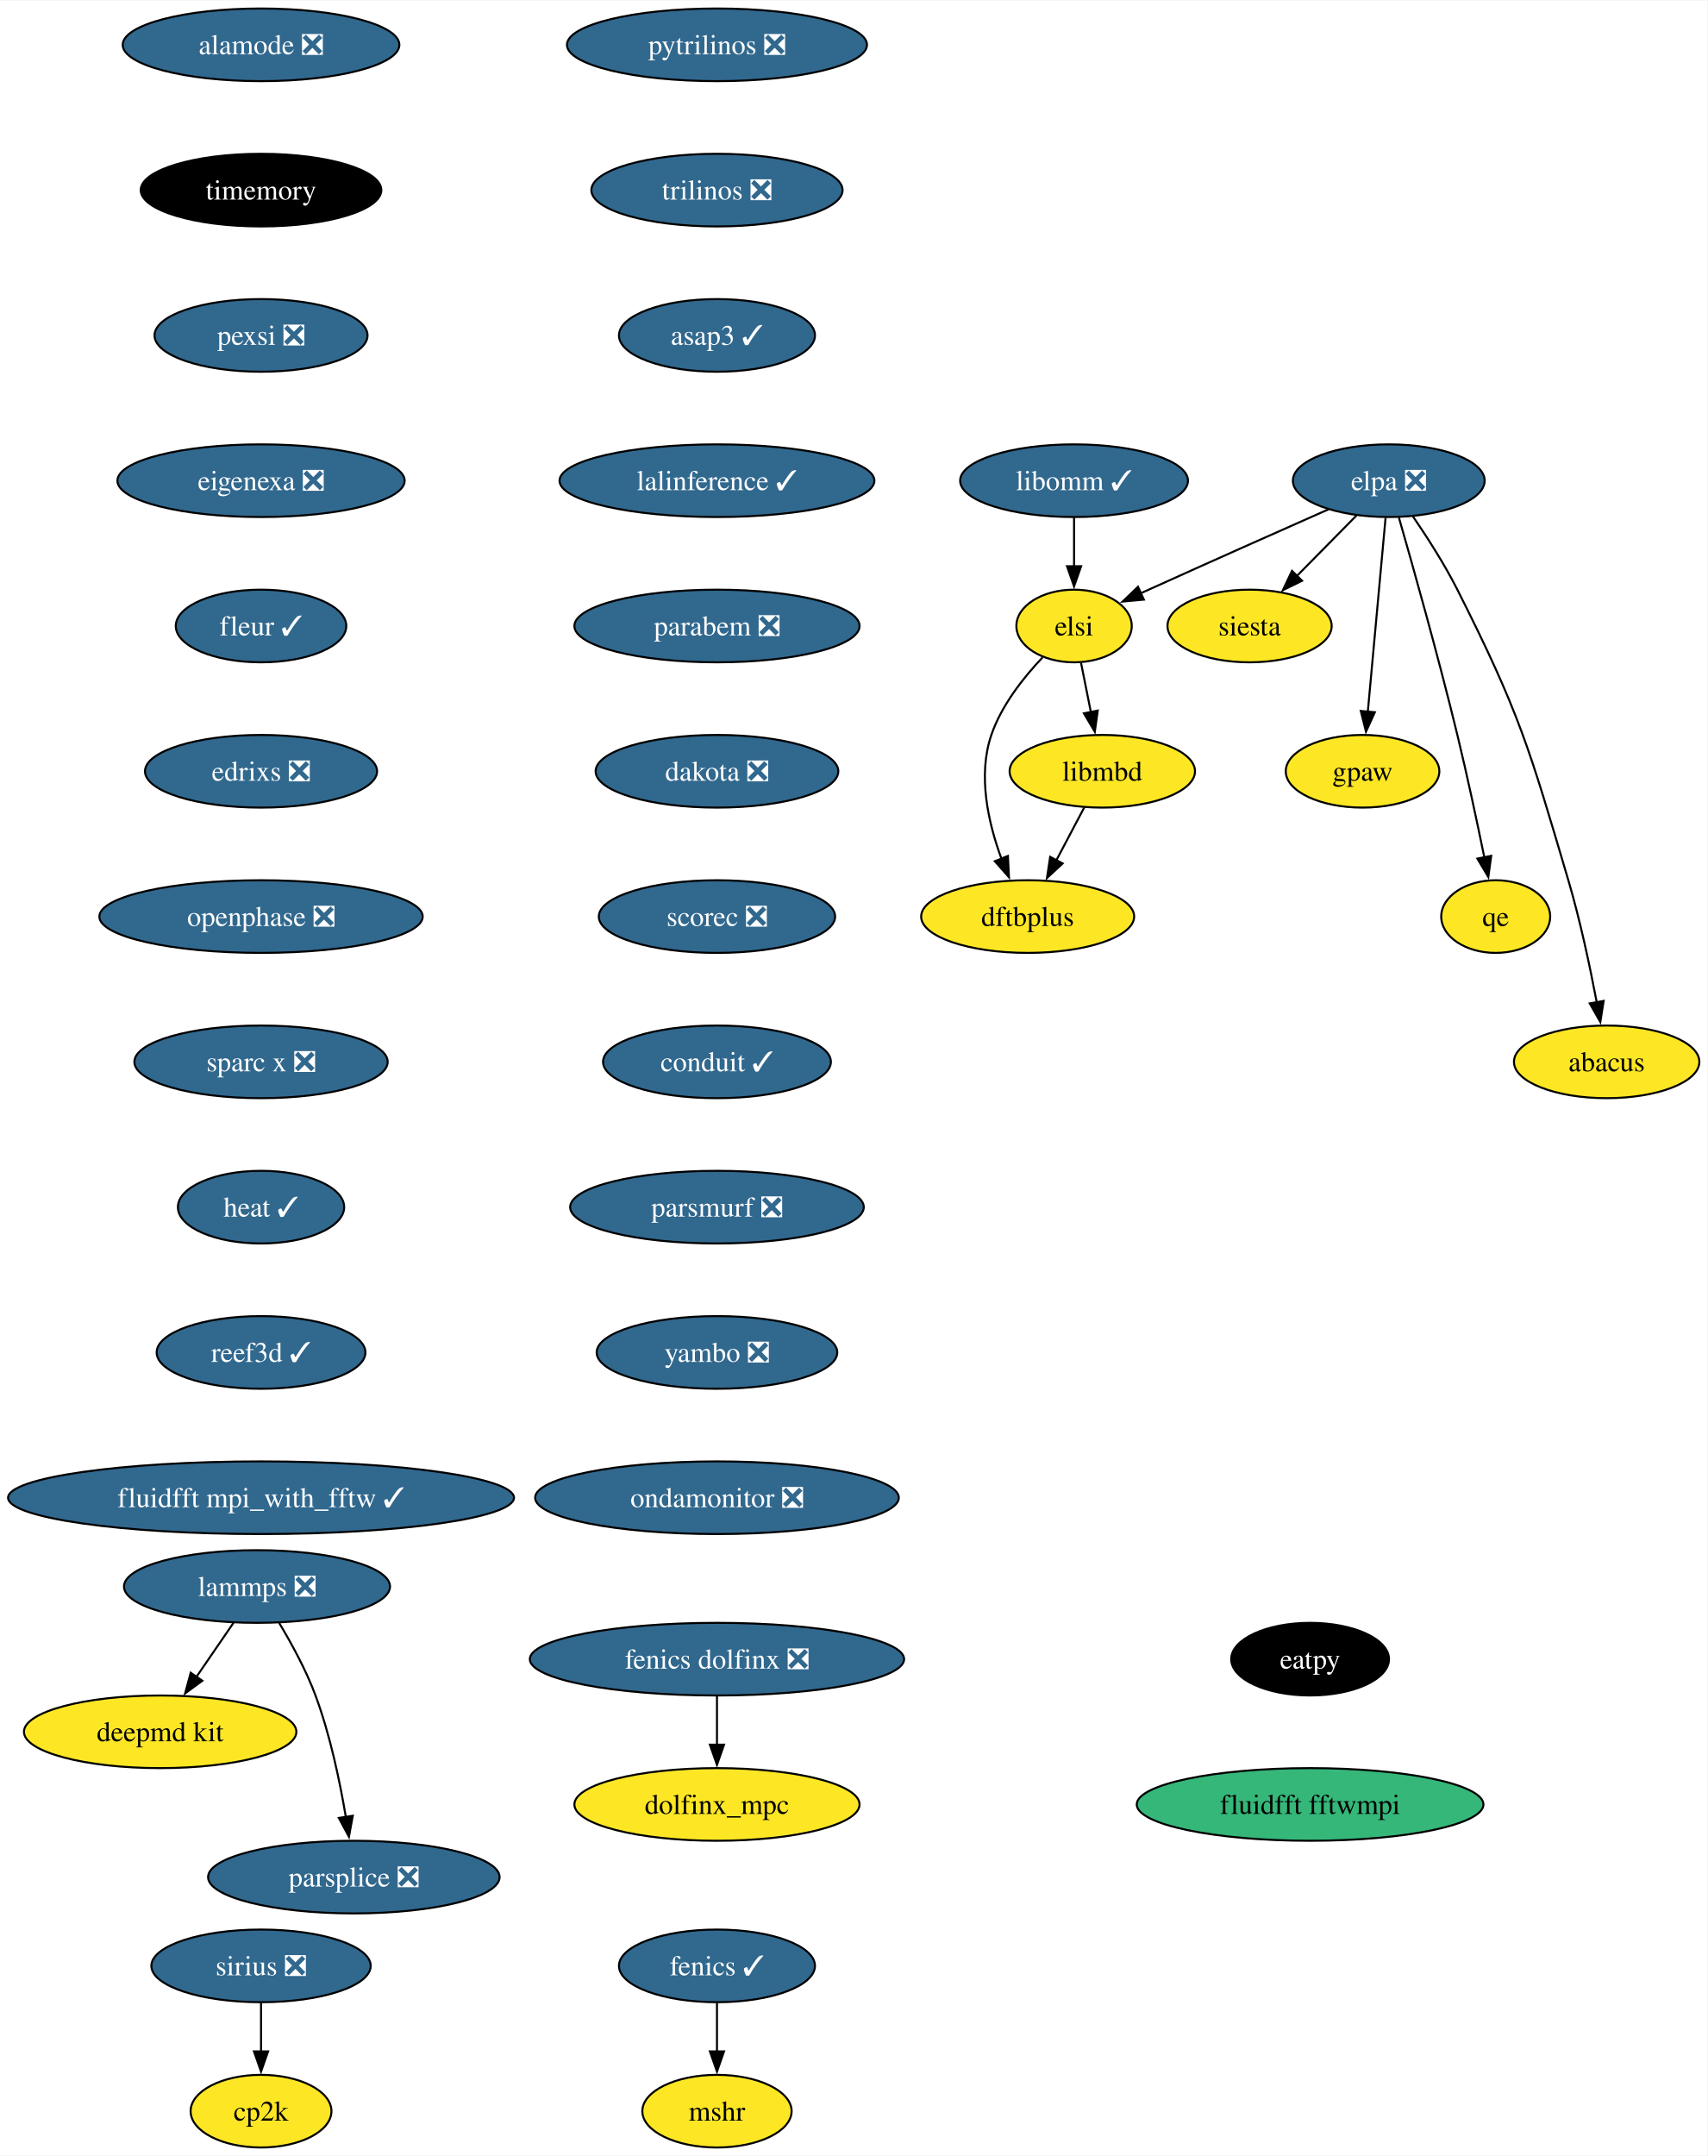
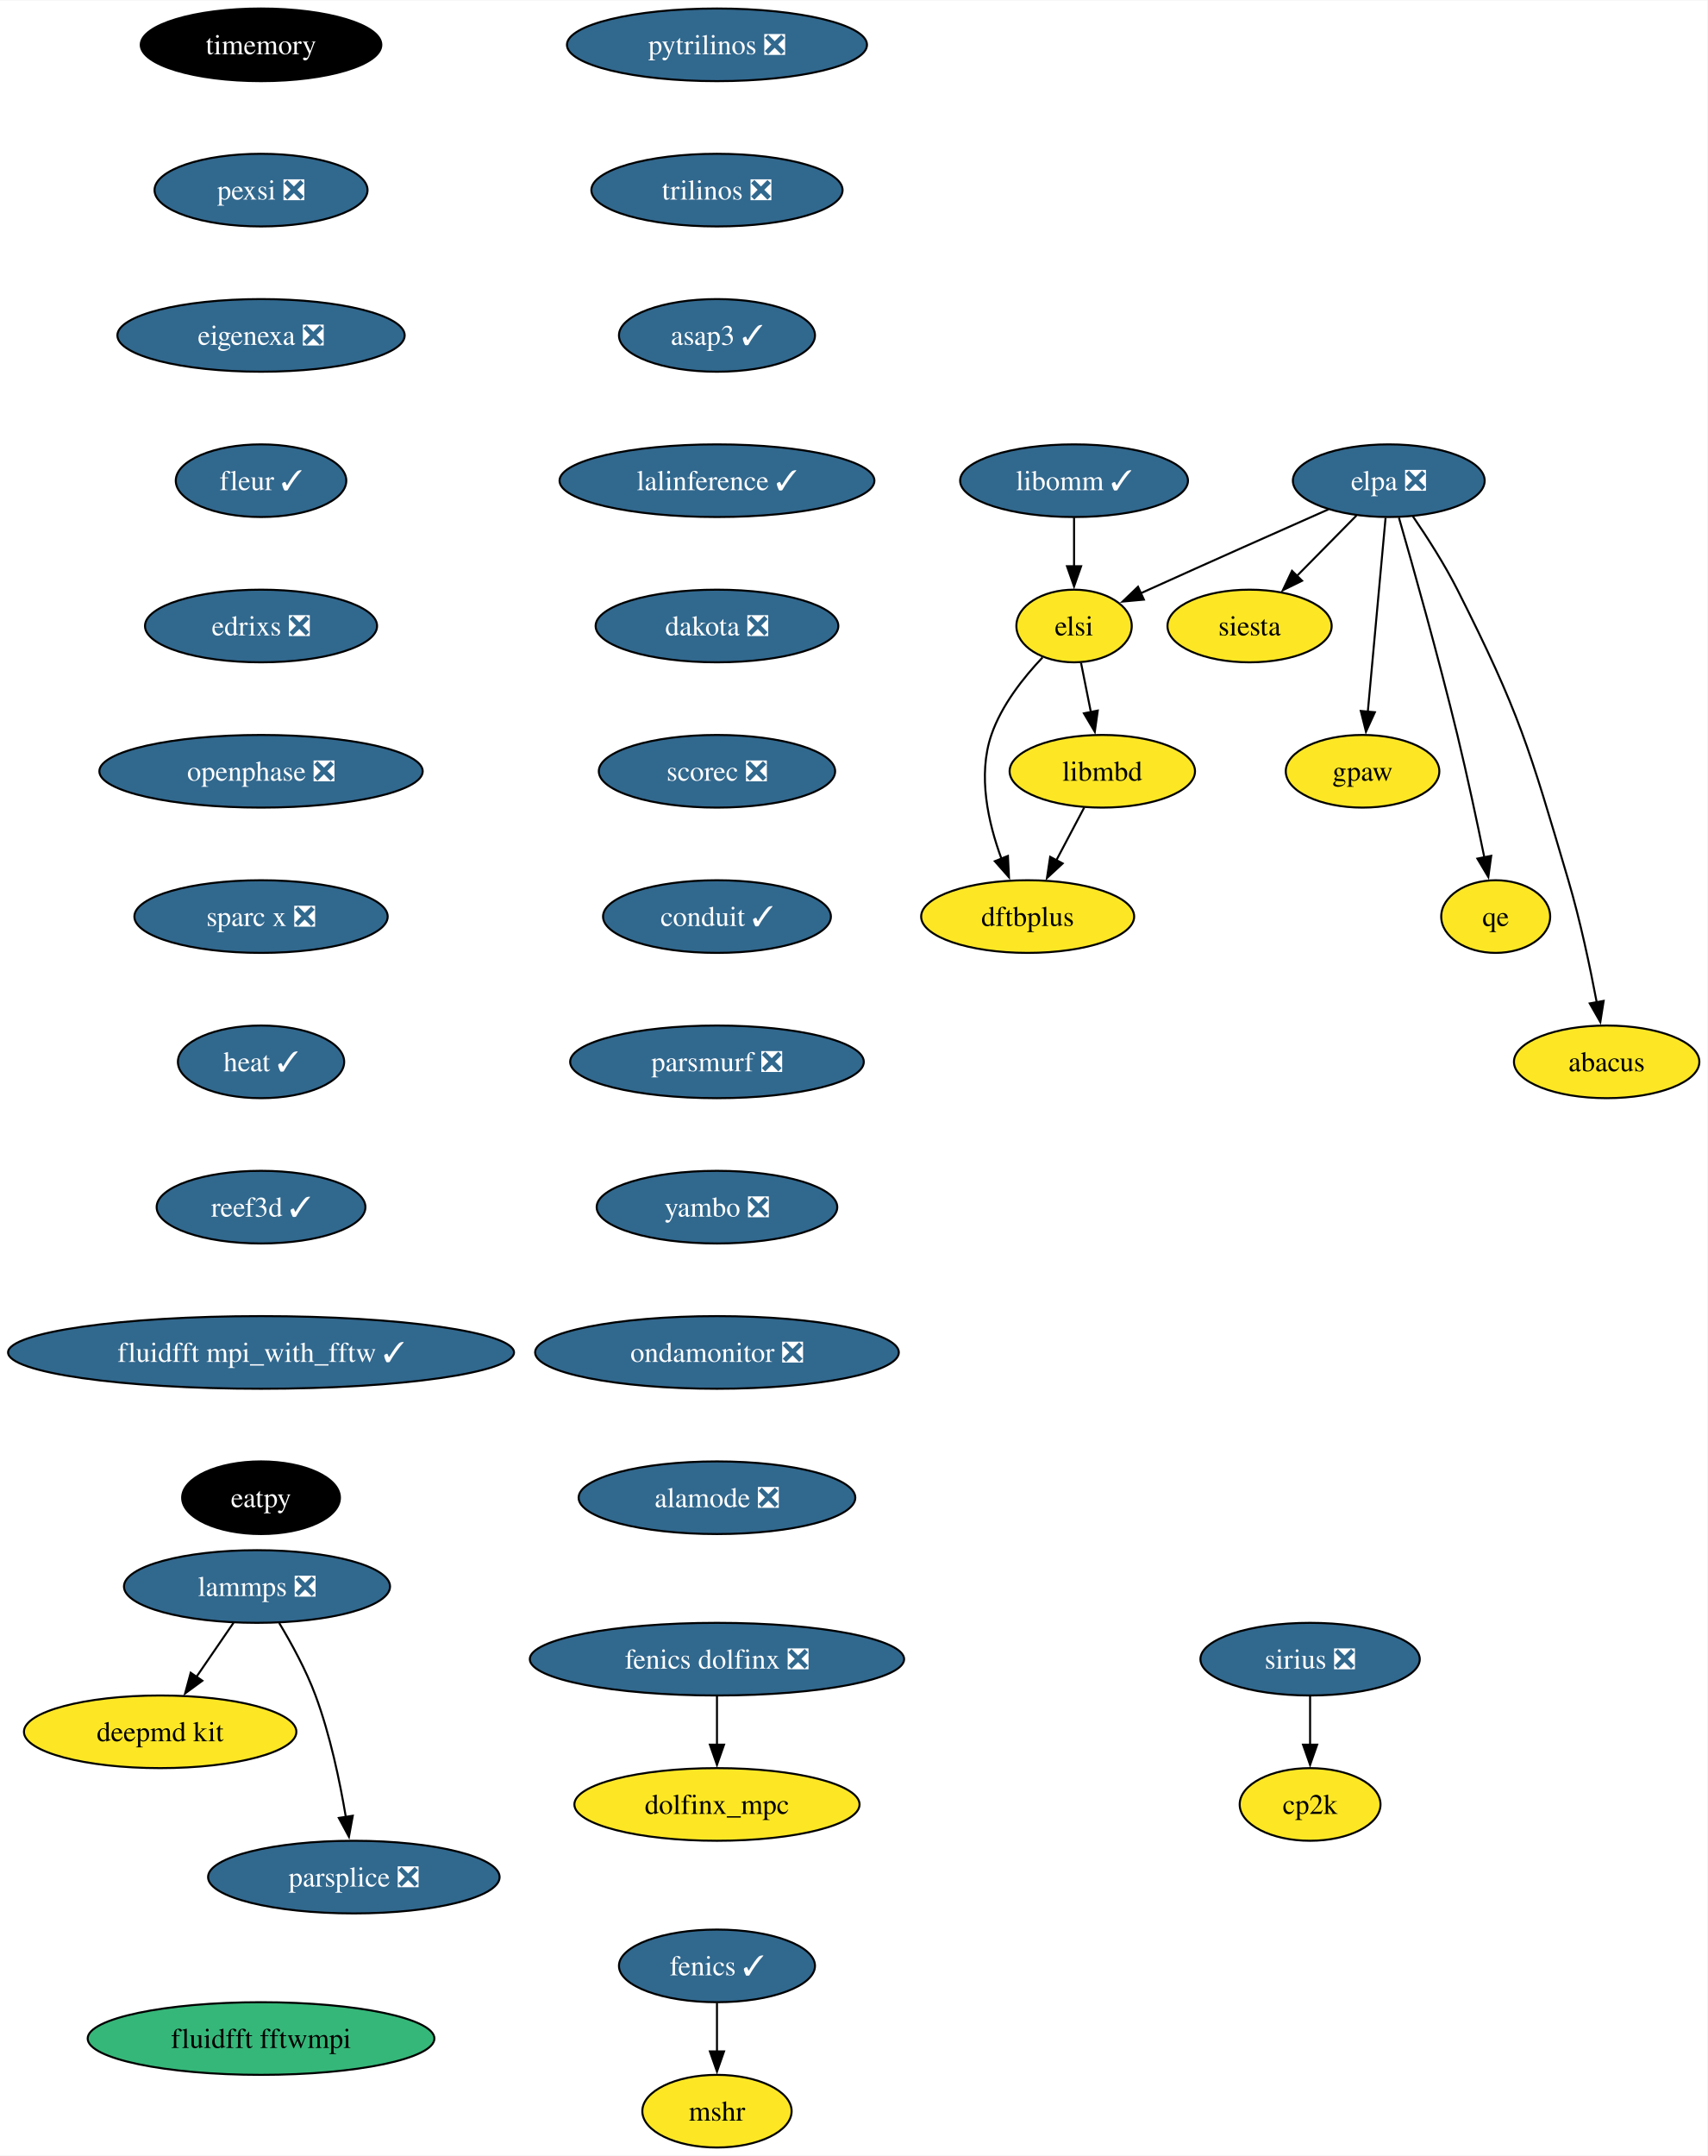
<svg xmlns="http://www.w3.org/2000/svg" xmlns:xlink="http://www.w3.org/1999/xlink" width="846pt" height="1068pt" viewBox="0.00 0.00 846.34 1068.00">
  <g id="graph0" class="graph" transform="scale(1 1) rotate(0) translate(4 1064)">
    <polygon fill="white" stroke="none" points="-4,4 -4,-1064 842.34,-1064 842.34,4 -4,4" />
    <g id="node1" class="node">
      <g id="a_node1">
        <a xlink:href="https://github.com/conda-forge/fenics-feedstock/pull/206" xlink:title="fenics ✓">
          <ellipse fill="#31688e" stroke="black" cx="351.39" cy="-90" rx="48.58" ry="18" />
          <text text-anchor="middle" x="351.39" y="-85.33" font-family="Times,serif" font-size="14.00" fill="white">fenics ✓</text>
        </a>
      </g>
    </g>
    <g id="node2" class="node">
      <g id="a_node2">
        <a xlink:href="https://github.com/conda-forge/mshr-feedstock" xlink:title="mshr">
          <ellipse fill="#fde725" stroke="black" cx="351.39" cy="-18" rx="37" ry="18" />
          <text text-anchor="middle" x="351.39" y="-13.32" font-family="Times,serif" font-size="14.00">mshr</text>
        </a>
      </g>
    </g>
    <g id="edge1" class="edge">
      <path fill="none" stroke="black" d="M351.39,-71.7C351.39,-64.41 351.39,-55.73 351.39,-47.54" />
      <polygon fill="black" stroke="black" points="354.89,-47.62 351.39,-37.62 347.89,-47.62 354.89,-47.62" />
    </g>
    <g id="node3" class="node">
      <g id="a_node3">
        <a xlink:href="https://github.com/conda-forge/pytrilinos-feedstock/pull/56" xlink:title="pytrilinos ❎">
          <ellipse fill="#31688e" stroke="black" cx="351.39" cy="-1042" rx="74.36" ry="18" />
          <text text-anchor="middle" x="351.39" y="-1037.33" font-family="Times,serif" font-size="14.00" fill="white">pytrilinos ❎</text>
        </a>
      </g>
    </g>
    <g id="node4" class="node">
      <g id="a_node4">
        <a xlink:href="https://github.com/conda-forge/trilinos-feedstock/pull/47" xlink:title="trilinos ❎">
          <ellipse fill="#31688e" stroke="black" cx="351.39" cy="-970" rx="62.26" ry="18" />
          <text text-anchor="middle" x="351.39" y="-965.33" font-family="Times,serif" font-size="14.00" fill="white">trilinos ❎</text>
        </a>
      </g>
    </g>
    <g id="node6" class="node">
      <g id="a_node6">
        <a xlink:href="https://github.com/conda-forge/asap3-feedstock/pull/47" xlink:title="asap3 ✓">
          <ellipse fill="#31688e" stroke="black" cx="351.39" cy="-898" rx="48.58" ry="18" />
          <text text-anchor="middle" x="351.39" y="-893.33" font-family="Times,serif" font-size="14.00" fill="white">asap3 ✓</text>
        </a>
      </g>
    </g>
    <g id="node5" class="node">
      <g id="a_node5">
        <a xlink:href="https://github.com/conda-forge/siesta-feedstock" xlink:title="siesta">
          <ellipse fill="#fde725" stroke="black" cx="615.39" cy="-754" rx="40.69" ry="18" />
          <text text-anchor="middle" x="615.39" y="-749.33" font-family="Times,serif" font-size="14.00">siesta</text>
        </a>
      </g>
    </g>
    <g id="node10" class="node">
      <g id="a_node10">
        <a xlink:href="https://github.com/conda-forge/lalinference-feedstock/pull/65" xlink:title="lalinference ✓">
          <ellipse fill="#31688e" stroke="black" cx="351.39" cy="-826" rx="78.04" ry="18" />
          <text text-anchor="middle" x="351.39" y="-821.33" font-family="Times,serif" font-size="14.00" fill="white">lalinference ✓</text>
        </a>
      </g>
    </g>
    <g id="node7" class="node">
      <g id="a_node7">
        <a xlink:href="https://github.com/conda-forge/lammps-feedstock/pull/198" xlink:title="lammps ❎">
          <ellipse fill="#31688e" stroke="black" cx="123.39" cy="-278" rx="65.94" ry="18" />
          <text text-anchor="middle" x="123.39" y="-273.32" font-family="Times,serif" font-size="14.00" fill="white">lammps ❎</text>
        </a>
      </g>
    </g>
    <g id="node8" class="node">
      <g id="a_node8">
        <a xlink:href="https://github.com/conda-forge/deepmd-kit-feedstock" xlink:title="deepmd kit">
          <ellipse fill="#fde725" stroke="black" cx="75.39" cy="-206" rx="67.52" ry="18" />
          <text text-anchor="middle" x="75.39" y="-201.33" font-family="Times,serif" font-size="14.00">deepmd kit</text>
        </a>
      </g>
    </g>
    <g id="edge4" class="edge">
      <path fill="none" stroke="black" d="M111.77,-260.05C106.23,-251.97 99.47,-242.12 93.29,-233.11" />
      <polygon fill="black" stroke="black" points="96.3,-231.31 87.76,-225.04 90.53,-235.26 96.3,-231.31" />
    </g>
    <g id="node9" class="node">
      <g id="a_node9">
        <a xlink:href="https://github.com/conda-forge/parsplice-feedstock/pull/13" xlink:title="parsplice ❎">
          <ellipse fill="#31688e" stroke="black" cx="171.39" cy="-134" rx="72.25" ry="18" />
          <text text-anchor="middle" x="171.39" y="-129.32" font-family="Times,serif" font-size="14.00" fill="white">parsplice ❎</text>
        </a>
      </g>
    </g>
    <g id="edge5" class="edge">
      <path fill="none" stroke="black" d="M134.38,-259.94C140.47,-249.84 147.72,-236.59 152.39,-224 159.63,-204.5 164.45,-181.53 167.42,-163.8" />
      <polygon fill="black" stroke="black" points="170.87,-164.4 168.96,-153.98 163.95,-163.32 170.87,-164.4" />
    </g>
    <g id="node11" class="node">
      <g id="a_node11">
-         <a xlink:href="https://github.com/conda-forge/parabem-feedstock/pull/17" xlink:title="parabem ❎">
-           <ellipse fill="#31688e" stroke="black" cx="351.39" cy="-754" rx="70.68" ry="18" />
-           <text text-anchor="middle" x="351.39" y="-749.33" font-family="Times,serif" font-size="14.00" fill="white">parabem ❎</text>
+         <a xlink:href="https://github.com/conda-forge/dakota-feedstock/pull/49" xlink:title="dakota ❎">
+           <ellipse fill="#31688e" stroke="black" cx="351.39" cy="-754" rx="60.15" ry="18" />
+           <text text-anchor="middle" x="351.39" y="-749.33" font-family="Times,serif" font-size="14.00" fill="white">dakota ❎</text>
+         </a>
+       </g>
+     </g>
+     <g id="node13" class="node">
+       <g id="a_node13">
+         <a xlink:href="https://github.com/conda-forge/scorec-feedstock/pull/12" xlink:title="scorec ❎">
+           <ellipse fill="#31688e" stroke="black" cx="351.39" cy="-682" rx="58.57" ry="18" />
+           <text text-anchor="middle" x="351.39" y="-677.33" font-family="Times,serif" font-size="14.00" fill="white">scorec ❎</text>
        </a>
      </g>
    </g>
    <g id="node12" class="node">
      <g id="a_node12">
-         <a xlink:href="https://github.com/conda-forge/dakota-feedstock/pull/49" xlink:title="dakota ❎">
-           <ellipse fill="#31688e" stroke="black" cx="351.39" cy="-682" rx="60.15" ry="18" />
-           <text text-anchor="middle" x="351.39" y="-677.33" font-family="Times,serif" font-size="14.00" fill="white">dakota ❎</text>
-         </a>
-       </g>
-     </g>
-     <g id="node14" class="node">
-       <g id="a_node14">
-         <a xlink:href="https://github.com/conda-forge/scorec-feedstock/pull/12" xlink:title="scorec ❎">
-           <ellipse fill="#31688e" stroke="black" cx="351.39" cy="-610" rx="58.57" ry="18" />
-           <text text-anchor="middle" x="351.39" y="-605.33" font-family="Times,serif" font-size="14.00" fill="white">scorec ❎</text>
-         </a>
-       </g>
-     </g>
-     <g id="node13" class="node">
-       <g id="a_node13">
        <a xlink:href="https://github.com/conda-forge/gpaw-feedstock" xlink:title="gpaw">
          <ellipse fill="#fde725" stroke="black" cx="671.39" cy="-682" rx="38.06" ry="18" />
          <text text-anchor="middle" x="671.39" y="-677.33" font-family="Times,serif" font-size="14.00">gpaw</text>
        </a>
      </g>
    </g>
+     <g id="node15" class="node">
+       <g id="a_node15">
+         <a xlink:href="https://github.com/conda-forge/conduit-feedstock/pull/46" xlink:title="conduit ✓">
+           <ellipse fill="#31688e" stroke="black" cx="351.39" cy="-610" rx="56.47" ry="18" />
+           <text text-anchor="middle" x="351.39" y="-605.33" font-family="Times,serif" font-size="14.00" fill="white">conduit ✓</text>
+         </a>
+       </g>
+     </g>
+     <g id="node14" class="node">
+       <g id="a_node14">
+         <a xlink:href="https://github.com/conda-forge/cp2k-feedstock" xlink:title="cp2k">
+           <ellipse fill="#fde725" stroke="black" cx="645.39" cy="-170" rx="34.9" ry="18" />
+           <text text-anchor="middle" x="645.39" y="-165.32" font-family="Times,serif" font-size="14.00">cp2k</text>
+         </a>
+       </g>
+     </g>
    <g id="node16" class="node">
      <g id="a_node16">
-         <a xlink:href="https://github.com/conda-forge/conduit-feedstock/pull/46" xlink:title="conduit ✓">
-           <ellipse fill="#31688e" stroke="black" cx="351.39" cy="-538" rx="56.47" ry="18" />
-           <text text-anchor="middle" x="351.39" y="-533.33" font-family="Times,serif" font-size="14.00" fill="white">conduit ✓</text>
-         </a>
-       </g>
-     </g>
-     <g id="node15" class="node">
-       <g id="a_node15">
-         <a xlink:href="https://github.com/conda-forge/cp2k-feedstock" xlink:title="cp2k">
-           <ellipse fill="#fde725" stroke="black" cx="125.39" cy="-18" rx="34.9" ry="18" />
-           <text text-anchor="middle" x="125.39" y="-13.32" font-family="Times,serif" font-size="14.00">cp2k</text>
+         <a xlink:href="https://github.com/conda-forge/parsmurf-feedstock/pull/4" xlink:title="parsmurf ❎">
+           <ellipse fill="#31688e" stroke="black" cx="351.39" cy="-538" rx="72.78" ry="18" />
+           <text text-anchor="middle" x="351.39" y="-533.33" font-family="Times,serif" font-size="14.00" fill="white">parsmurf ❎</text>
+         </a>
+       </g>
+     </g>
+     <g id="node20" class="node">
+       <g id="a_node20">
+         <a xlink:href="https://github.com/conda-forge/yambo-feedstock/pull/30" xlink:title="yambo ❎">
+           <ellipse fill="#31688e" stroke="black" cx="351.39" cy="-466" rx="59.63" ry="18" />
+           <text text-anchor="middle" x="351.39" y="-461.32" font-family="Times,serif" font-size="14.00" fill="white">yambo ❎</text>
        </a>
      </g>
    </g>
    <g id="node17" class="node">
      <g id="a_node17">
-         <a xlink:href="https://github.com/conda-forge/parsmurf-feedstock/pull/4" xlink:title="parsmurf ❎">
-           <ellipse fill="#31688e" stroke="black" cx="351.39" cy="-466" rx="72.78" ry="18" />
-           <text text-anchor="middle" x="351.39" y="-461.32" font-family="Times,serif" font-size="14.00" fill="white">parsmurf ❎</text>
-         </a>
-       </g>
-     </g>
-     <g id="node21" class="node">
-       <g id="a_node21">
-         <a xlink:href="https://github.com/conda-forge/yambo-feedstock/pull/30" xlink:title="yambo ❎">
-           <ellipse fill="#31688e" stroke="black" cx="351.39" cy="-394" rx="59.63" ry="18" />
-           <text text-anchor="middle" x="351.39" y="-389.32" font-family="Times,serif" font-size="14.00" fill="white">yambo ❎</text>
-         </a>
-       </g>
-     </g>
-     <g id="node18" class="node">
-       <g id="a_node18">
        <a xlink:href="https://github.com/conda-forge/qe-feedstock" xlink:title="qe">
          <ellipse fill="#fde725" stroke="black" cx="737.39" cy="-610" rx="27" ry="18" />
          <text text-anchor="middle" x="737.39" y="-605.33" font-family="Times,serif" font-size="14.00">qe</text>
        </a>
      </g>
    </g>
-     <g id="node19" class="node">
-       <g id="a_node19">
+     <g id="node18" class="node">
+       <g id="a_node18">
        <a xlink:href="https://github.com/conda-forge/dftbplus-feedstock" xlink:title="dftbplus">
          <ellipse fill="#fde725" stroke="black" cx="505.39" cy="-610" rx="52.79" ry="18" />
          <text text-anchor="middle" x="505.39" y="-605.33" font-family="Times,serif" font-size="14.00">dftbplus</text>
        </a>
      </g>
    </g>
-     <g id="node20" class="node">
-       <g id="a_node20">
+     <g id="node19" class="node">
+       <g id="a_node19">
        <a xlink:href="https://github.com/conda-forge/libmbd-feedstock" xlink:title="libmbd">
          <ellipse fill="#fde725" stroke="black" cx="542.39" cy="-682" rx="45.95" ry="18" />
          <text text-anchor="middle" x="542.39" y="-677.33" font-family="Times,serif" font-size="14.00">libmbd</text>
        </a>
      </g>
    </g>
-     <g id="edge12" class="edge">
+     <g id="edge11" class="edge">
      <path fill="none" stroke="black" d="M533.43,-664.05C529.25,-656.14 524.17,-646.54 519.5,-637.69" />
      <polygon fill="black" stroke="black" points="522.74,-636.33 514.97,-629.13 516.55,-639.6 522.74,-636.33" />
    </g>
+     <g id="node22" class="node">
+       <g id="a_node22">
+         <a xlink:href="https://github.com/conda-forge/ondamonitor-feedstock/pull/12" xlink:title="ondamonitor ❎">
+           <ellipse fill="#31688e" stroke="black" cx="351.39" cy="-394" rx="90.14" ry="18" />
+           <text text-anchor="middle" x="351.39" y="-389.32" font-family="Times,serif" font-size="14.00" fill="white">ondamonitor ❎</text>
+         </a>
+       </g>
+     </g>
+     <g id="node21" class="node">
+       <g id="a_node21">
+         <a xlink:href="https://github.com/conda-forge/sirius-feedstock/pull/30" xlink:title="sirius ❎">
+           <ellipse fill="#31688e" stroke="black" cx="645.39" cy="-242" rx="54.36" ry="18" />
+           <text text-anchor="middle" x="645.39" y="-237.32" font-family="Times,serif" font-size="14.00" fill="white">sirius ❎</text>
+         </a>
+       </g>
+     </g>
+     <g id="edge13" class="edge">
+       <path fill="none" stroke="black" d="M645.39,-223.7C645.39,-216.41 645.39,-207.73 645.39,-199.54" />
+       <polygon fill="black" stroke="black" points="648.89,-199.62 645.39,-189.62 641.89,-199.62 648.89,-199.62" />
+     </g>
    <g id="node23" class="node">
      <g id="a_node23">
-         <a xlink:href="https://github.com/conda-forge/ondamonitor-feedstock/pull/12" xlink:title="ondamonitor ❎">
-           <ellipse fill="#31688e" stroke="black" cx="351.39" cy="-322" rx="90.14" ry="18" />
-           <text text-anchor="middle" x="351.39" y="-317.32" font-family="Times,serif" font-size="14.00" fill="white">ondamonitor ❎</text>
-         </a>
-       </g>
-     </g>
-     <g id="node22" class="node">
-       <g id="a_node22">
-         <a xlink:href="https://github.com/conda-forge/sirius-feedstock/pull/30" xlink:title="sirius ❎">
-           <ellipse fill="#31688e" stroke="black" cx="125.39" cy="-90" rx="54.36" ry="18" />
-           <text text-anchor="middle" x="125.39" y="-85.33" font-family="Times,serif" font-size="14.00" fill="white">sirius ❎</text>
-         </a>
-       </g>
-     </g>
-     <g id="edge14" class="edge">
-       <path fill="none" stroke="black" d="M125.39,-71.7C125.39,-64.41 125.39,-55.73 125.39,-47.54" />
-       <polygon fill="black" stroke="black" points="128.89,-47.62 125.39,-37.62 121.89,-47.62 128.89,-47.62" />
+         <a xlink:href="https://github.com/conda-forge/alamode-feedstock/pull/12" xlink:title="alamode ❎">
+           <ellipse fill="#31688e" stroke="black" cx="351.39" cy="-322" rx="68.57" ry="18" />
+           <text text-anchor="middle" x="351.39" y="-317.32" font-family="Times,serif" font-size="14.00" fill="white">alamode ❎</text>
+         </a>
+       </g>
    </g>
    <g id="node24" class="node">
      <g id="a_node24">
-         <a xlink:href="https://github.com/conda-forge/alamode-feedstock/pull/12" xlink:title="alamode ❎">
-           <ellipse fill="#31688e" stroke="black" cx="125.39" cy="-1042" rx="68.57" ry="18" />
-           <text text-anchor="middle" x="125.39" y="-1037.33" font-family="Times,serif" font-size="14.00" fill="white">alamode ❎</text>
+         <a xlink:href="https://github.com/conda-forge/timemory-feedstock" xlink:title="timemory">
+           <ellipse fill="#000000" stroke="black" cx="125.39" cy="-1042" rx="59.63" ry="18" />
+           <text text-anchor="middle" x="125.39" y="-1037.33" font-family="Times,serif" font-size="14.00" fill="white">timemory</text>
        </a>
      </g>
    </g>
    <g id="node25" class="node">
      <g id="a_node25">
-         <a xlink:href="https://github.com/conda-forge/timemory-feedstock" xlink:title="timemory">
-           <ellipse fill="#000000" stroke="black" cx="125.39" cy="-970" rx="59.63" ry="18" />
-           <text text-anchor="middle" x="125.39" y="-965.33" font-family="Times,serif" font-size="14.00" fill="white">timemory</text>
+         <a xlink:href="https://github.com/conda-forge/pexsi-feedstock/pull/10" xlink:title="pexsi ❎">
+           <ellipse fill="#31688e" stroke="black" cx="125.39" cy="-970" rx="52.79" ry="18" />
+           <text text-anchor="middle" x="125.39" y="-965.33" font-family="Times,serif" font-size="14.00" fill="white">pexsi ❎</text>
+         </a>
+       </g>
+     </g>
+     <g id="node30" class="node">
+       <g id="a_node30">
+         <a xlink:href="https://github.com/conda-forge/eigenexa-feedstock/pull/3" xlink:title="eigenexa ❎">
+           <ellipse fill="#31688e" stroke="black" cx="125.39" cy="-898" rx="71.2" ry="18" />
+           <text text-anchor="middle" x="125.39" y="-893.33" font-family="Times,serif" font-size="14.00" fill="white">eigenexa ❎</text>
        </a>
      </g>
    </g>
    <g id="node26" class="node">
      <g id="a_node26">
-         <a xlink:href="https://github.com/conda-forge/pexsi-feedstock/pull/10" xlink:title="pexsi ❎">
-           <ellipse fill="#31688e" stroke="black" cx="125.39" cy="-898" rx="52.79" ry="18" />
-           <text text-anchor="middle" x="125.39" y="-893.33" font-family="Times,serif" font-size="14.00" fill="white">pexsi ❎</text>
-         </a>
-       </g>
-     </g>
-     <g id="node31" class="node">
-       <g id="a_node31">
-         <a xlink:href="https://github.com/conda-forge/eigenexa-feedstock/pull/3" xlink:title="eigenexa ❎">
-           <ellipse fill="#31688e" stroke="black" cx="125.39" cy="-826" rx="71.2" ry="18" />
-           <text text-anchor="middle" x="125.39" y="-821.33" font-family="Times,serif" font-size="14.00" fill="white">eigenexa ❎</text>
-         </a>
-       </g>
-     </g>
-     <g id="node27" class="node">
-       <g id="a_node27">
        <a xlink:href="https://github.com/conda-forge/elpa-feedstock/pull/26" xlink:title="elpa ❎">
          <ellipse fill="#31688e" stroke="black" cx="684.39" cy="-826" rx="47.53" ry="18" />
          <text text-anchor="middle" x="684.39" y="-821.33" font-family="Times,serif" font-size="14.00" fill="white">elpa ❎</text>
        </a>
      </g>
    </g>
-     <g id="edge18" class="edge">
+     <g id="edge17" class="edge">
      <path fill="none" stroke="black" d="M668.39,-808.76C659.55,-799.8 648.42,-788.51 638.65,-778.59" />
      <polygon fill="black" stroke="black" points="641.41,-776.41 631.89,-771.74 636.42,-781.32 641.41,-776.41" />
    </g>
-     <g id="edge19" class="edge">
+     <g id="edge18" class="edge">
      <path fill="none" stroke="black" d="M682.8,-807.59C680.6,-783.61 676.62,-740.14 673.99,-711.42" />
      <polygon fill="black" stroke="black" points="677.49,-711.26 673.09,-701.62 670.52,-711.9 677.49,-711.26" />
    </g>
-     <g id="edge20" class="edge">
+     <g id="edge19" class="edge">
      <path fill="none" stroke="black" d="M689.42,-807.69C696.35,-783.63 709.01,-738.69 718.39,-700 723.29,-679.79 728.18,-656.83 731.76,-639.3" />
      <polygon fill="black" stroke="black" points="735.17,-640.1 733.73,-629.61 728.31,-638.72 735.17,-640.1" />
    </g>
-     <g id="node28" class="node">
-       <g id="a_node28">
+     <g id="node27" class="node">
+       <g id="a_node27">
        <a xlink:href="https://github.com/conda-forge/elsi-feedstock" xlink:title="elsi">
          <ellipse fill="#fde725" stroke="black" cx="528.39" cy="-754" rx="28.59" ry="18" />
          <text text-anchor="middle" x="528.39" y="-749.33" font-family="Times,serif" font-size="14.00">elsi</text>
        </a>
      </g>
    </g>
-     <g id="edge21" class="edge">
+     <g id="edge20" class="edge">
      <path fill="none" stroke="black" d="M654.51,-811.81C630.42,-801.14 595.68,-785.7 565.39,-772 564.09,-771.41 562.76,-770.81 561.41,-770.2" />
      <polygon fill="black" stroke="black" points="563,-767.07 552.45,-766.1 560.09,-773.44 563,-767.07" />
    </g>
-     <g id="node29" class="node">
-       <g id="a_node29">
+     <g id="node28" class="node">
+       <g id="a_node28">
        <a xlink:href="https://github.com/conda-forge/abacus-feedstock" xlink:title="abacus">
          <ellipse fill="#fde725" stroke="black" cx="792.39" cy="-538" rx="45.95" ry="18" />
          <text text-anchor="middle" x="792.39" y="-533.33" font-family="Times,serif" font-size="14.00">abacus</text>
        </a>
      </g>
    </g>
-     <g id="edge22" class="edge">
+     <g id="edge21" class="edge">
      <path fill="none" stroke="black" d="M696.34,-808.34C703.32,-798.15 711.98,-784.69 718.39,-772 749.27,-710.85 753.96,-693.7 773.39,-628 779.29,-608.06 784.14,-585.09 787.47,-567.49" />
      <polygon fill="black" stroke="black" points="790.9,-568.21 789.25,-557.75 784.01,-566.96 790.9,-568.21" />
    </g>
-     <g id="edge23" class="edge">
+     <g id="edge22" class="edge">
      <path fill="none" stroke="black" d="M512.76,-738.41C503.43,-728.58 492.43,-714.75 487.39,-700 480.54,-679.96 485.84,-656.44 492.42,-638.62" />
      <polygon fill="black" stroke="black" points="495.61,-640.06 496.13,-629.48 489.12,-637.43 495.61,-640.06" />
    </g>
-     <g id="edge24" class="edge">
+     <g id="edge23" class="edge">
      <path fill="none" stroke="black" d="M531.85,-735.7C533.33,-728.32 535.08,-719.52 536.74,-711.25" />
      <polygon fill="black" stroke="black" points="540.14,-712.08 538.67,-701.59 533.28,-710.71 540.14,-712.08" />
    </g>
-     <g id="node30" class="node">
-       <g id="a_node30">
+     <g id="node29" class="node">
+       <g id="a_node29">
        <a xlink:href="https://github.com/conda-forge/libomm-feedstock/pull/5" xlink:title="libomm ✓">
          <ellipse fill="#31688e" stroke="black" cx="528.39" cy="-826" rx="56.47" ry="18" />
          <text text-anchor="middle" x="528.39" y="-821.33" font-family="Times,serif" font-size="14.00" fill="white">libomm ✓</text>
        </a>
      </g>
    </g>
-     <g id="edge25" class="edge">
+     <g id="edge24" class="edge">
      <path fill="none" stroke="black" d="M528.39,-807.7C528.39,-800.41 528.39,-791.73 528.39,-783.54" />
      <polygon fill="black" stroke="black" points="531.89,-783.62 528.39,-773.62 524.89,-783.62 531.89,-783.62" />
    </g>
+     <g id="node31" class="node">
+       <g id="a_node31">
+         <a xlink:href="https://github.com/conda-forge/fleur-feedstock/pull/19" xlink:title="fleur ✓">
+           <ellipse fill="#31688e" stroke="black" cx="125.39" cy="-826" rx="42.26" ry="18" />
+           <text text-anchor="middle" x="125.39" y="-821.33" font-family="Times,serif" font-size="14.00" fill="white">fleur ✓</text>
+         </a>
+       </g>
+     </g>
    <g id="node32" class="node">
      <g id="a_node32">
-         <a xlink:href="https://github.com/conda-forge/fleur-feedstock/pull/19" xlink:title="fleur ✓">
-           <ellipse fill="#31688e" stroke="black" cx="125.39" cy="-754" rx="42.26" ry="18" />
-           <text text-anchor="middle" x="125.39" y="-749.33" font-family="Times,serif" font-size="14.00" fill="white">fleur ✓</text>
+         <a xlink:href="https://github.com/conda-forge/edrixs-feedstock/pull/14" xlink:title="edrixs ❎">
+           <ellipse fill="#31688e" stroke="black" cx="125.39" cy="-754" rx="57.52" ry="18" />
+           <text text-anchor="middle" x="125.39" y="-749.33" font-family="Times,serif" font-size="14.00" fill="white">edrixs ❎</text>
+         </a>
+       </g>
+     </g>
+     <g id="node35" class="node">
+       <g id="a_node35">
+         <a xlink:href="https://github.com/conda-forge/openphase-feedstock/pull/2" xlink:title="openphase ❎">
+           <ellipse fill="#31688e" stroke="black" cx="125.39" cy="-682" rx="80.14" ry="18" />
+           <text text-anchor="middle" x="125.39" y="-677.33" font-family="Times,serif" font-size="14.00" fill="white">openphase ❎</text>
        </a>
      </g>
    </g>
    <g id="node33" class="node">
      <g id="a_node33">
-         <a xlink:href="https://github.com/conda-forge/edrixs-feedstock/pull/14" xlink:title="edrixs ❎">
-           <ellipse fill="#31688e" stroke="black" cx="125.39" cy="-682" rx="57.52" ry="18" />
-           <text text-anchor="middle" x="125.39" y="-677.33" font-family="Times,serif" font-size="14.00" fill="white">edrixs ❎</text>
-         </a>
-       </g>
-     </g>
-     <g id="node36" class="node">
-       <g id="a_node36">
-         <a xlink:href="https://github.com/conda-forge/openphase-feedstock/pull/2" xlink:title="openphase ❎">
-           <ellipse fill="#31688e" stroke="black" cx="125.39" cy="-610" rx="80.14" ry="18" />
-           <text text-anchor="middle" x="125.39" y="-605.33" font-family="Times,serif" font-size="14.00" fill="white">openphase ❎</text>
-         </a>
-       </g>
-     </g>
-     <g id="node34" class="node">
-       <g id="a_node34">
        <a xlink:href="https://github.com/conda-forge/fenics-dolfinx-feedstock/pull/79" xlink:title="fenics dolfinx ❎">
          <ellipse fill="#31688e" stroke="black" cx="351.39" cy="-242" rx="92.77" ry="18" />
          <text text-anchor="middle" x="351.39" y="-237.32" font-family="Times,serif" font-size="14.00" fill="white">fenics dolfinx ❎</text>
        </a>
      </g>
    </g>
-     <g id="node35" class="node">
-       <g id="a_node35">
+     <g id="node34" class="node">
+       <g id="a_node34">
        <a xlink:href="https://github.com/conda-forge/dolfinx_mpc-feedstock" xlink:title="dolfinx_mpc">
          <ellipse fill="#fde725" stroke="black" cx="351.39" cy="-170" rx="70.68" ry="18" />
          <text text-anchor="middle" x="351.39" y="-165.32" font-family="Times,serif" font-size="14.00">dolfinx_mpc</text>
        </a>
      </g>
    </g>
-     <g id="edge29" class="edge">
+     <g id="edge28" class="edge">
      <path fill="none" stroke="black" d="M351.39,-223.7C351.39,-216.41 351.39,-207.73 351.39,-199.54" />
      <polygon fill="black" stroke="black" points="354.89,-199.62 351.39,-189.62 347.89,-199.62 354.89,-199.62" />
    </g>
+     <g id="node36" class="node">
+       <g id="a_node36">
+         <a xlink:href="https://github.com/conda-forge/sparc-x-feedstock/pull/9" xlink:title="sparc x ❎">
+           <ellipse fill="#31688e" stroke="black" cx="125.39" cy="-610" rx="62.78" ry="18" />
+           <text text-anchor="middle" x="125.39" y="-605.33" font-family="Times,serif" font-size="14.00" fill="white">sparc x ❎</text>
+         </a>
+       </g>
+     </g>
    <g id="node37" class="node">
      <g id="a_node37">
-         <a xlink:href="https://github.com/conda-forge/sparc-x-feedstock/pull/9" xlink:title="sparc x ❎">
-           <ellipse fill="#31688e" stroke="black" cx="125.39" cy="-538" rx="62.78" ry="18" />
-           <text text-anchor="middle" x="125.39" y="-533.33" font-family="Times,serif" font-size="14.00" fill="white">sparc x ❎</text>
+         <a xlink:href="https://github.com/conda-forge/heat-feedstock/pull/20" xlink:title="heat ✓">
+           <ellipse fill="#31688e" stroke="black" cx="125.39" cy="-538" rx="41.21" ry="18" />
+           <text text-anchor="middle" x="125.39" y="-533.33" font-family="Times,serif" font-size="14.00" fill="white">heat ✓</text>
        </a>
      </g>
    </g>
    <g id="node38" class="node">
      <g id="a_node38">
-         <a xlink:href="https://github.com/conda-forge/heat-feedstock/pull/20" xlink:title="heat ✓">
-           <ellipse fill="#31688e" stroke="black" cx="125.39" cy="-466" rx="41.21" ry="18" />
-           <text text-anchor="middle" x="125.39" y="-461.32" font-family="Times,serif" font-size="14.00" fill="white">heat ✓</text>
+         <a xlink:href="https://github.com/conda-forge/reef3d-feedstock/pull/11" xlink:title="reef3d ✓">
+           <ellipse fill="#31688e" stroke="black" cx="125.39" cy="-466" rx="51.74" ry="18" />
+           <text text-anchor="middle" x="125.39" y="-461.32" font-family="Times,serif" font-size="14.00" fill="white">reef3d ✓</text>
        </a>
      </g>
    </g>
    <g id="node39" class="node">
      <g id="a_node39">
-         <a xlink:href="https://github.com/conda-forge/reef3d-feedstock/pull/11" xlink:title="reef3d ✓">
-           <ellipse fill="#31688e" stroke="black" cx="125.39" cy="-394" rx="51.74" ry="18" />
-           <text text-anchor="middle" x="125.39" y="-389.32" font-family="Times,serif" font-size="14.00" fill="white">reef3d ✓</text>
+         <a xlink:href="https://github.com/conda-forge/fluidfft-mpi_with_fftw-feedstock/pull/3" xlink:title="fluidfft mpi_with_fftw ✓">
+           <ellipse fill="#31688e" stroke="black" cx="125.39" cy="-394" rx="125.39" ry="18" />
+           <text text-anchor="middle" x="125.39" y="-389.32" font-family="Times,serif" font-size="14.00" fill="white">fluidfft mpi_with_fftw ✓</text>
        </a>
      </g>
    </g>
    <g id="node40" class="node">
      <g id="a_node40">
-         <a xlink:href="https://github.com/conda-forge/fluidfft-mpi_with_fftw-feedstock/pull/3" xlink:title="fluidfft mpi_with_fftw ✓">
-           <ellipse fill="#31688e" stroke="black" cx="125.39" cy="-322" rx="125.39" ry="18" />
-           <text text-anchor="middle" x="125.39" y="-317.32" font-family="Times,serif" font-size="14.00" fill="white">fluidfft mpi_with_fftw ✓</text>
+         <a xlink:href="https://github.com/conda-forge/eatpy-feedstock" xlink:title="eatpy">
+           <ellipse fill="#000000" stroke="black" cx="125.39" cy="-322" rx="39.11" ry="18" />
+           <text text-anchor="middle" x="125.39" y="-317.32" font-family="Times,serif" font-size="14.00" fill="white">eatpy</text>
        </a>
      </g>
    </g>
    <g id="node41" class="node">
      <g id="a_node41">
-         <a xlink:href="https://github.com/conda-forge/eatpy-feedstock" xlink:title="eatpy">
-           <ellipse fill="#000000" stroke="black" cx="645.39" cy="-242" rx="39.11" ry="18" />
-           <text text-anchor="middle" x="645.39" y="-237.32" font-family="Times,serif" font-size="14.00" fill="white">eatpy</text>
-         </a>
-       </g>
-     </g>
-     <g id="node42" class="node">
-       <g id="a_node42">
        <a xlink:href="https://github.com/conda-forge/fluidfft-fftwmpi-feedstock" xlink:title="fluidfft fftwmpi">
-           <ellipse fill="#35b779" stroke="black" cx="645.39" cy="-170" rx="85.93" ry="18" />
-           <text text-anchor="middle" x="645.39" y="-165.32" font-family="Times,serif" font-size="14.00">fluidfft fftwmpi</text>
+           <ellipse fill="#35b779" stroke="black" cx="125.39" cy="-54" rx="85.93" ry="18" />
+           <text text-anchor="middle" x="125.39" y="-49.33" font-family="Times,serif" font-size="14.00">fluidfft fftwmpi</text>
        </a>
      </g>
    </g>
  </g>
</svg>
